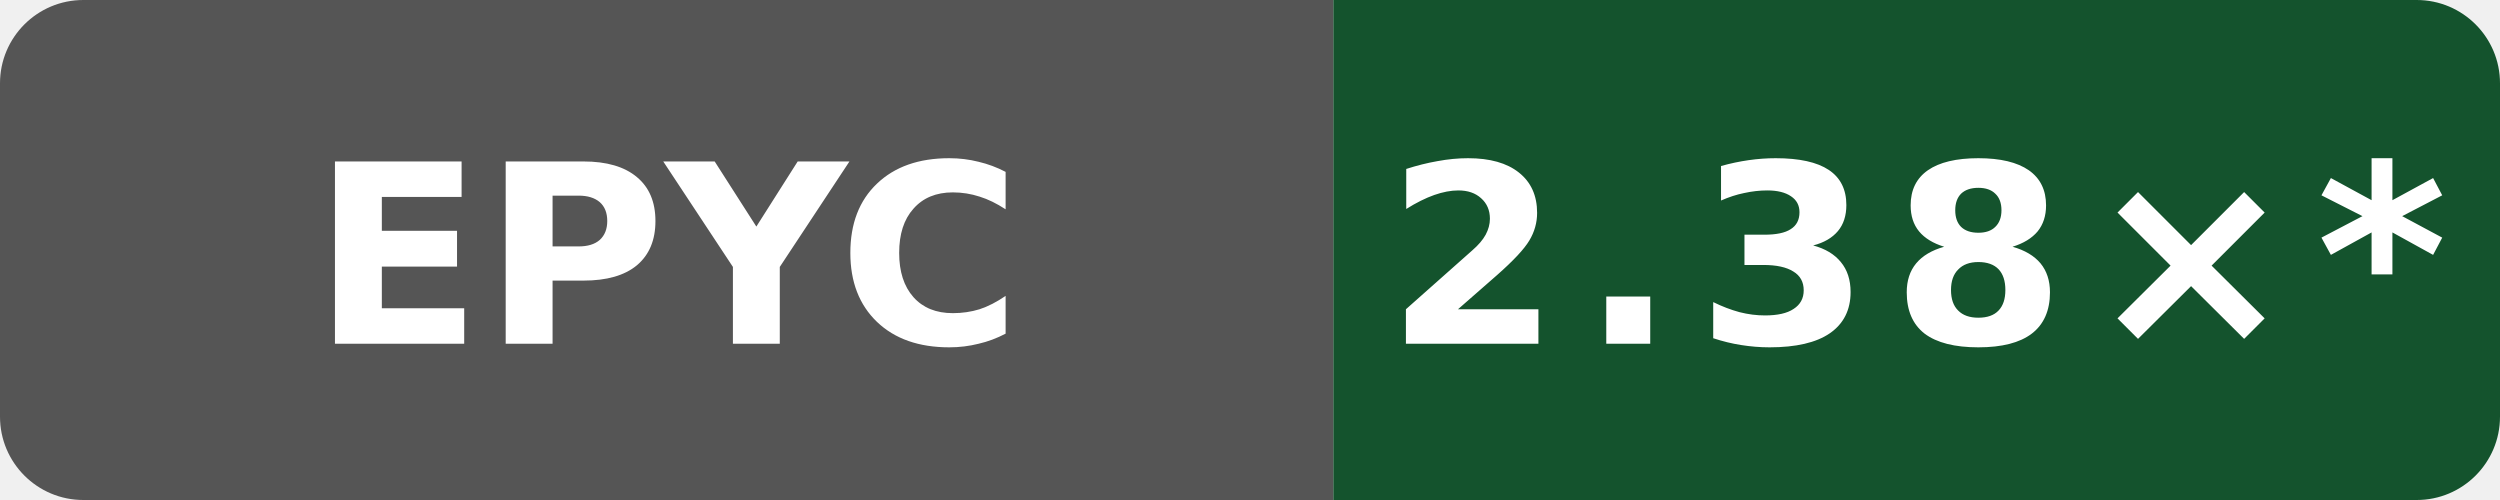
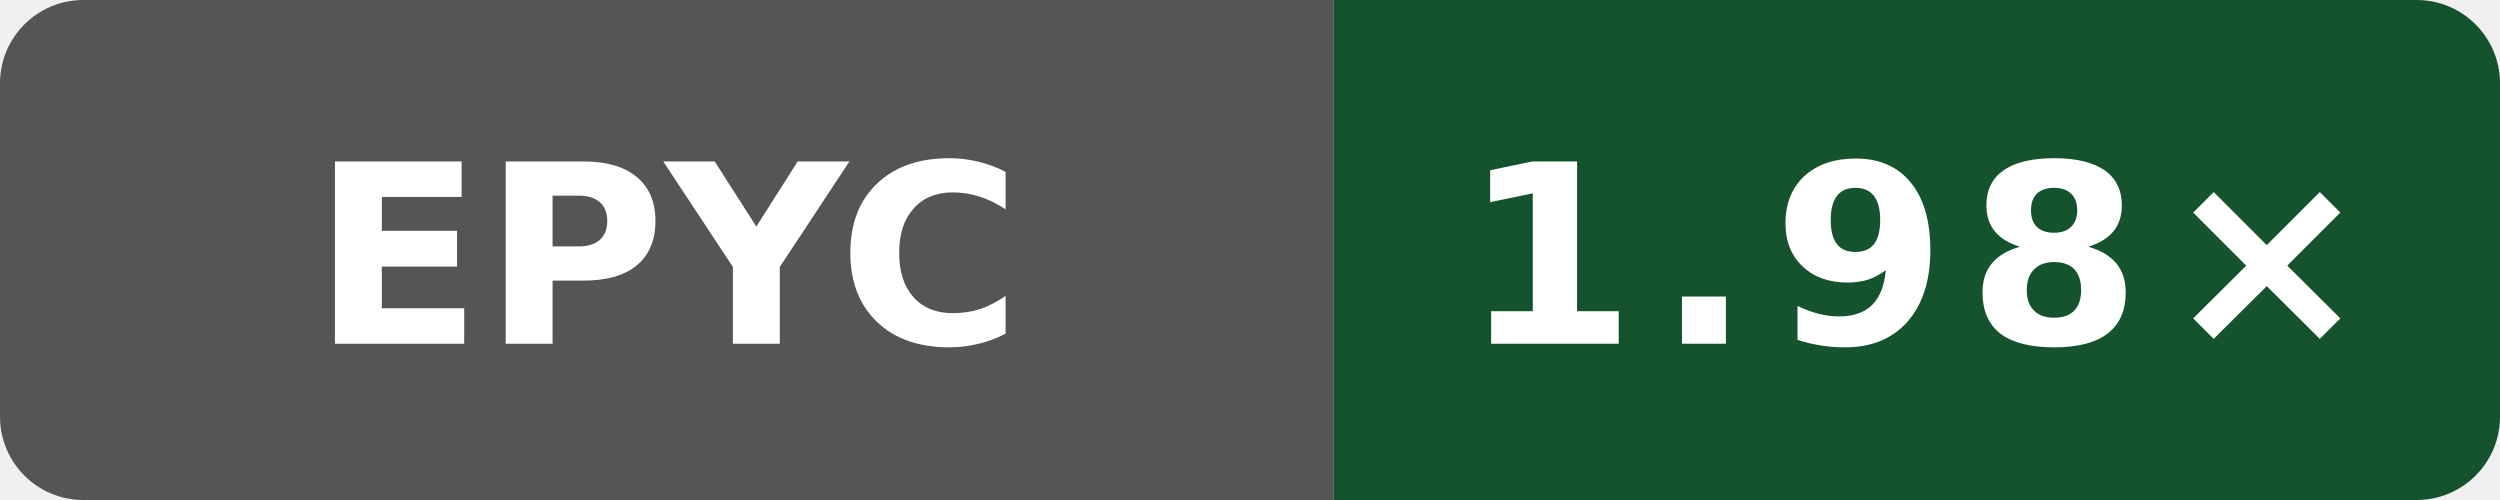
- <svg xmlns="http://www.w3.org/2000/svg" data-original-label="simdjson scalar-compile-clang; AMD EPYC 7763 64-Core Processor; revision 1ddd7507ee861649d43d1e72dcde7bb17a85a691" data-original-message="2.38×" width="120" height="24" viewBox="0 0 120 24" role="img" aria-label="simdjson scalar-compile-clang; AMD EPYC 7763 64-Core Processor; revision 1ddd7507ee861649d43d1e72dcde7bb17a85a691; measured 1ddd7507ee861649d43d1e72dcde7bb17a85a691; 73 commits behind main: 2.38×*">
+ <svg xmlns="http://www.w3.org/2000/svg" data-original-label="simdjson scalar-compile-clang; AMD EPYC 9V74 80-Core Processor; revision e2831a513b668c602faa8098e55eb22ee08a670f" data-original-message="1.98×" width="120" height="24" viewBox="0 0 120 24" role="img" aria-label="simdjson scalar-compile-clang; AMD EPYC 9V74 80-Core Processor; revision e2831a513b668c602faa8098e55eb22ee08a670f; measured e2831a513b668c602faa8098e55eb22ee08a670f; 0 commits behind main: 1.98×">
  <defs>
    <clipPath id="badge">
      <rect width="120" height="24" rx="4" />
    </clipPath>
  </defs>
  <g clip-path="url(#badge)">
    <rect width="64" height="24" fill="#555" />
    <rect x="64" width="56" height="24" fill="#14532d" />
  </g>
  <text x="32" y="16.5" fill="#fff" text-anchor="middle" font-family="Verdana,Geneva,DejaVu Sans,sans-serif" font-size="12" font-weight="700" textLength="31" lengthAdjust="spacingAndGlyphs">EPYC</text>
-   <text x="92" y="16.5" fill="#fff" text-anchor="middle" font-family="Verdana,Geneva,DejaVu Sans,sans-serif" font-size="12" font-weight="700" letter-spacing="1" textLength="44" lengthAdjust="spacingAndGlyphs">2.38×*</text>
+   <text x="92" y="16.5" fill="#fff" text-anchor="middle" font-family="Verdana,Geneva,DejaVu Sans,sans-serif" font-size="12" font-weight="700" letter-spacing="1" textLength="39" lengthAdjust="spacingAndGlyphs">1.98×</text>
</svg>
